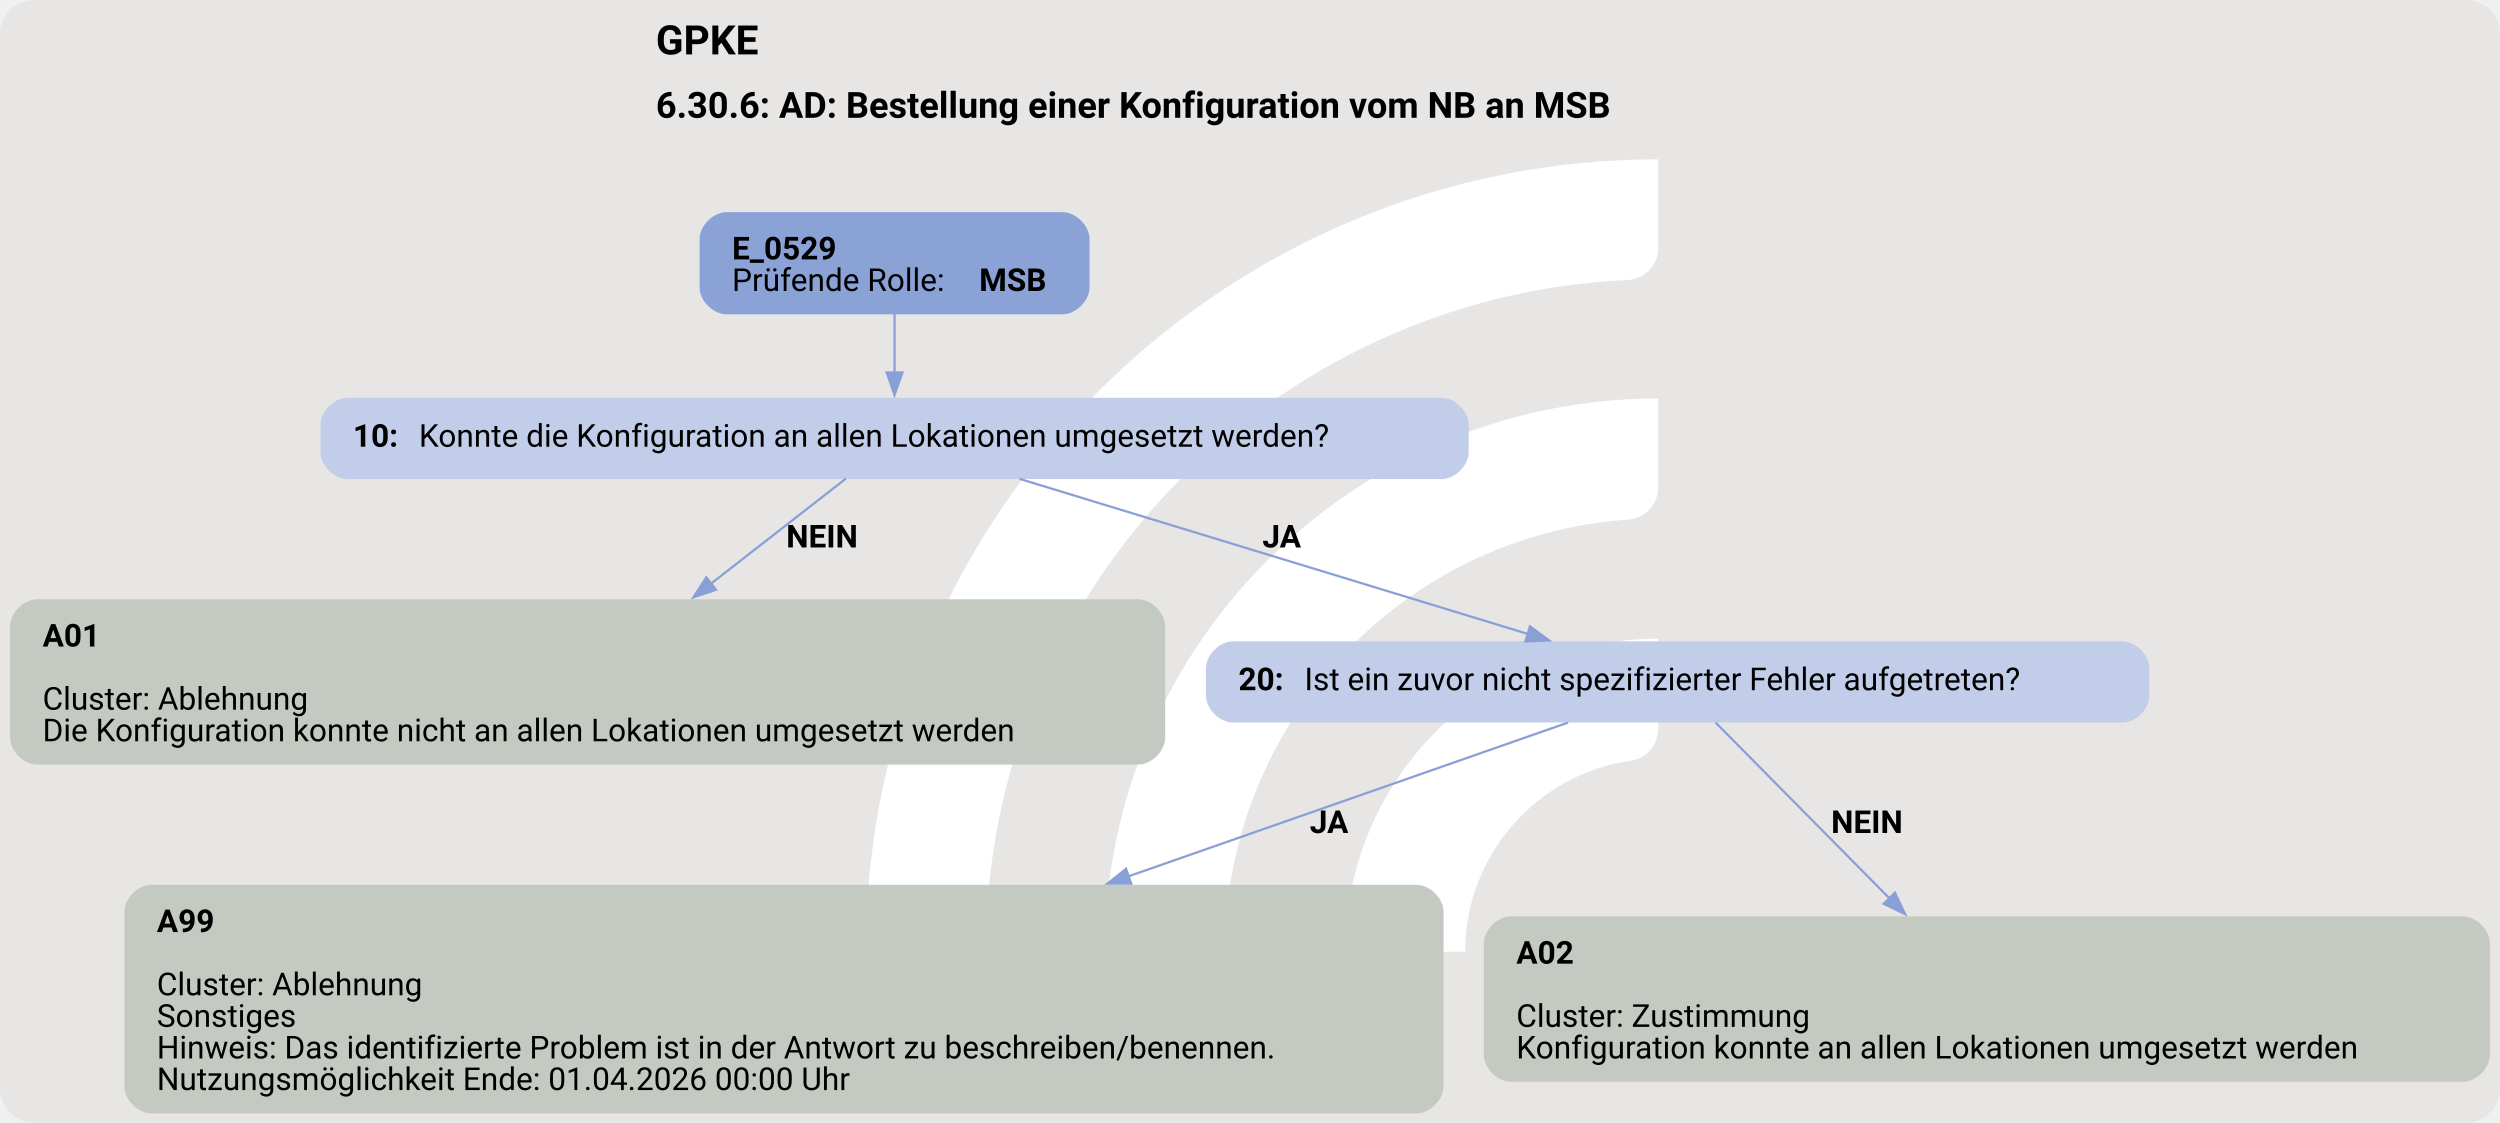
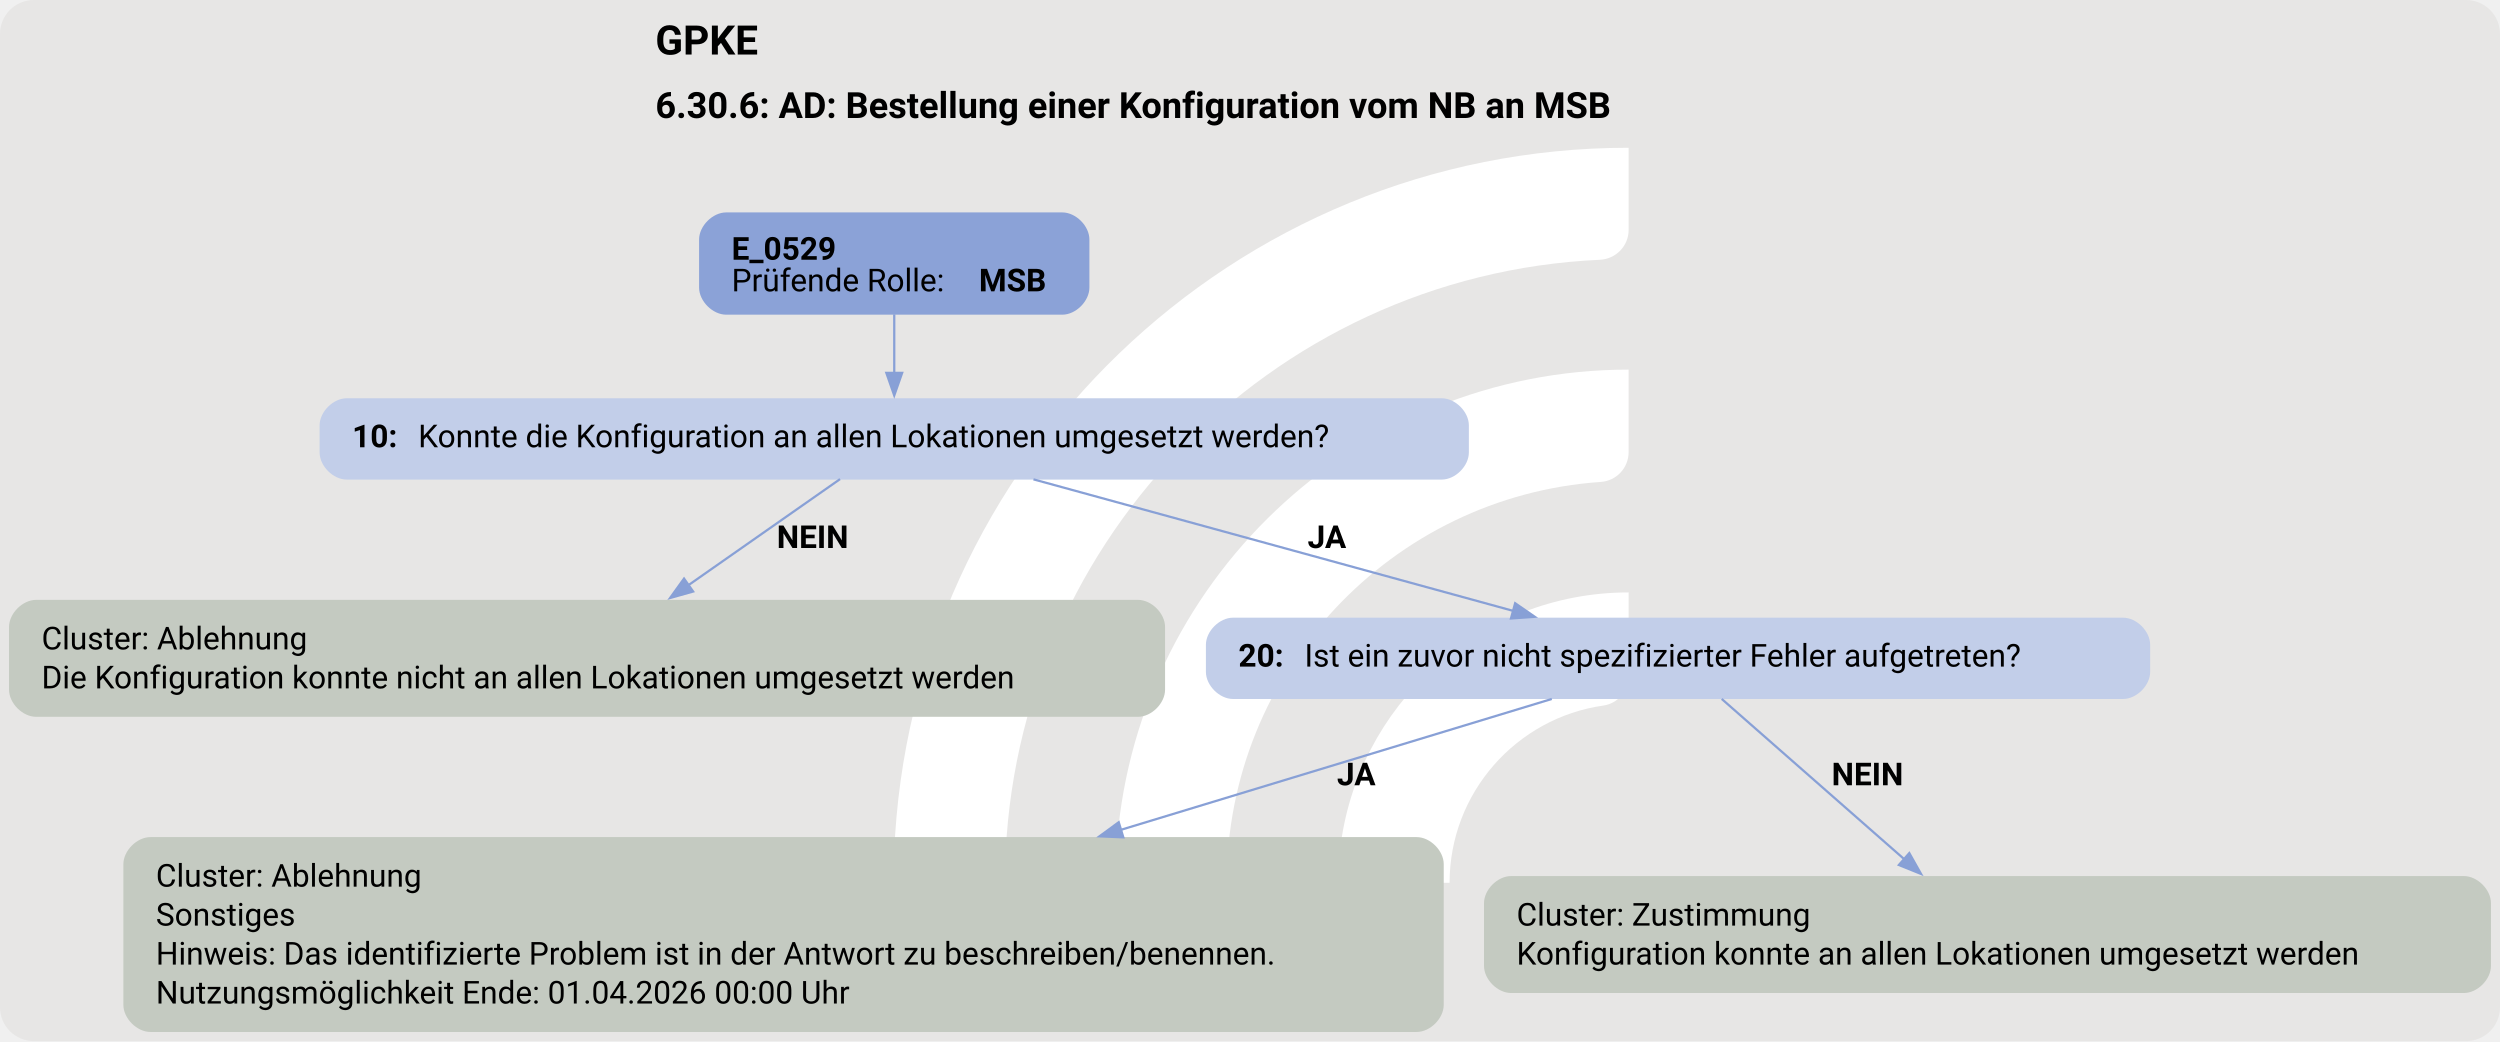
- <svg xmlns="http://www.w3.org/2000/svg" version="1.1" width="1476.0px" viewBox="0 0 1476.0 662.667" height="662.667px">
+ <svg xmlns="http://www.w3.org/2000/svg" version="1.1" width="1476.0px" viewBox="0 0 1476.0 614.667" height="614.667px">
  <g>
-     <svg version="1.1" width="1476.0px" viewBox="0 0 1476.0 662.667" height="662.667px">
-       <rect fill="#e7e6e5" x="0" y="0" width="1476.0" height="662.667" rx="20" ry="20" />
+     <svg version="1.1" width="1476.0px" viewBox="0 0 1476.0 614.667" height="614.667px">
+       <rect fill="#e7e6e5" x="0" y="0" width="1476.0" height="614.667" rx="20" ry="20" />
      <g>
-         <g transform="translate(467.7641, 66.26667) scale(1 1) translate(0, 0) scale(0.9330705 0.9330705) ">
+         <g transform="translate(487.3386, 61.46667) scale(1 1) translate(0, 0) scale(0.8654839 0.8654839) ">
          <defs>
            <style>.cls-1{fill:#fff;}</style>
          </defs>
          <path class="cls-1" d="M122.44,531.2h-56.1c-11,0-19.9-9.12-19.46-20.11C57.47,243.89,278.15,29.78,547.91,29.78v56.02c0,10.98-8.69,19.89-19.66,20.39-225.51,10.31-405.8,197-405.8,425Z" />
          <path class="cls-1" d="M273.78,531.2h-55.93c-11.23,0-20.09-9.48-19.43-20.69,10.74-183.44,163.39-329.39,349.48-329.39v56.26c0,10.71-8.27,19.62-18.96,20.35-142.35,9.77-255.17,128.69-255.17,273.46Z" />
          <path class="cls-1" d="M425.77,531.2h-55.45c-11.65,0-20.6-10.17-19.33-21.75,10.87-99.03,95.03-176.34,196.92-176.34v57.01c0,10.05-7.28,18.75-17.23,20.16-59.22,8.4-104.91,59.42-104.91,120.92Z" />
        </g>
-         <svg width="1107pt" height="497pt" viewBox="0.00 0.00 1106.80 497.34">
-           <g id="graph0" class="graph" transform="scale(1 1) rotate(0) translate(4 493.34)">
-             <text text-anchor="start" x="286.15" y="-469.24" font-family="Roboto, sans-serif" font-weight="bold" font-size="18.00">GPKE</text>
-             <text text-anchor="start" x="286.15" y="-441.14" font-family="Roboto, sans-serif" font-weight="bold" font-size="16.00">6.30.6: AD: Bestellung einer Konfiguration vom NB an MSB</text>
+         <svg width="1107pt" height="461pt" viewBox="0.00 0.00 1106.80 460.84">
+           <g id="graph0" class="graph" transform="scale(1 1) rotate(0) translate(4 456.84)">
+             <text text-anchor="start" x="286.15" y="-432.74" font-family="Roboto, sans-serif" font-weight="bold" font-size="18.00">GPKE</text>
+             <text text-anchor="start" x="286.15" y="-404.64" font-family="Roboto, sans-serif" font-weight="bold" font-size="16.00">6.30.6: AD: Bestellung einer Konfiguration vom NB an MSB</text>
            <g id="node1" class="node">
-               <path fill="#8ba2d7" stroke="black" stroke-width="0" d="M466.3,-399.34C466.3,-399.34 317.5,-399.34 317.5,-399.34 311.5,-399.34 305.5,-393.34 305.5,-387.34 305.5,-387.34 305.5,-366.06 305.5,-366.06 305.5,-360.06 311.5,-354.06 317.5,-354.06 317.5,-354.06 466.3,-354.06 466.3,-354.06 472.3,-354.06 478.3,-360.06 478.3,-366.06 478.3,-366.06 478.3,-387.34 478.3,-387.34 478.3,-393.34 472.3,-399.34 466.3,-399.34" />
-               <text text-anchor="start" x="319.9" y="-378.4" font-family="Roboto, sans-serif" font-weight="bold" font-size="14.00">E_0529</text>
-               <text text-anchor="start" x="319.9" y="-364.4" font-family="Roboto, sans-serif" font-size="14.00">Prüfende Rolle: </text>
-               <text text-anchor="start" x="429.4" y="-364.4" font-family="Roboto, sans-serif" font-weight="bold" font-size="14.00">MSB</text>
+               <path fill="#8ba2d7" stroke="black" stroke-width="0" d="M466.3,-362.84C466.3,-362.84 317.5,-362.84 317.5,-362.84 311.5,-362.84 305.5,-356.84 305.5,-350.84 305.5,-350.84 305.5,-329.56 305.5,-329.56 305.5,-323.56 311.5,-317.56 317.5,-317.56 317.5,-317.56 466.3,-317.56 466.3,-317.56 472.3,-317.56 478.3,-323.56 478.3,-329.56 478.3,-329.56 478.3,-350.84 478.3,-350.84 478.3,-356.84 472.3,-362.84 466.3,-362.84" />
+               <text text-anchor="start" x="319.9" y="-341.9" font-family="Roboto, sans-serif" font-weight="bold" font-size="14.00">E_0529</text>
+               <text text-anchor="start" x="319.9" y="-327.9" font-family="Roboto, sans-serif" font-size="14.00">Prüfende Rolle: </text>
+               <text text-anchor="start" x="429.4" y="-327.9" font-family="Roboto, sans-serif" font-weight="bold" font-size="14.00">MSB</text>
            </g>
            <g id="node2" class="node">
-               <path fill="#c2cee9" stroke="black" stroke-width="0" d="M634.3,-317.06C634.3,-317.06 149.5,-317.06 149.5,-317.06 143.5,-317.06 137.5,-311.06 137.5,-305.06 137.5,-305.06 137.5,-293.06 137.5,-293.06 137.5,-287.06 143.5,-281.06 149.5,-281.06 149.5,-281.06 634.3,-281.06 634.3,-281.06 640.3,-281.06 646.3,-287.06 646.3,-293.06 646.3,-293.06 646.3,-305.06 646.3,-305.06 646.3,-311.06 640.3,-317.06 634.3,-317.06" />
-               <text text-anchor="start" x="151.9" y="-295.38" font-family="Roboto, sans-serif" font-weight="bold" font-size="14.00">10: </text>
-               <text text-anchor="start" x="181.15" y="-295.38" font-family="Roboto, sans-serif" font-size="14.00">Konnte die Konfiguration an allen Lokationen umgesetzt werden?</text>
+               <path fill="#c2cee9" stroke="black" stroke-width="0" d="M634.3,-280.56C634.3,-280.56 149.5,-280.56 149.5,-280.56 143.5,-280.56 137.5,-274.56 137.5,-268.56 137.5,-268.56 137.5,-256.56 137.5,-256.56 137.5,-250.56 143.5,-244.56 149.5,-244.56 149.5,-244.56 634.3,-244.56 634.3,-244.56 640.3,-244.56 646.3,-250.56 646.3,-256.56 646.3,-256.56 646.3,-268.56 646.3,-268.56 646.3,-274.56 640.3,-280.56 634.3,-280.56" />
+               <text text-anchor="start" x="151.9" y="-258.88" font-family="Roboto, sans-serif" font-weight="bold" font-size="14.00">10: </text>
+               <text text-anchor="start" x="181.15" y="-258.88" font-family="Roboto, sans-serif" font-size="14.00">Konnte die Konfiguration an allen Lokationen umgesetzt werden?</text>
            </g>
            <g id="edge1" class="edge">
-               <path fill="none" stroke="#88a0d6" d="M391.9,-354.23C391.9,-346.15 391.9,-336.85 391.9,-328.25" />
-               <polygon fill="#88a0d6" stroke="#88a0d6" points="395.4,-328.29 391.9,-318.29 388.4,-328.29 395.4,-328.29" />
+               <path fill="none" stroke="#88a0d6" d="M391.9,-317.73C391.9,-309.65 391.9,-300.35 391.9,-291.75" />
+               <polygon fill="#88a0d6" stroke="#88a0d6" points="395.4,-291.79 391.9,-281.79 388.4,-291.79 395.4,-291.79" />
            </g>
            <g id="node3" class="node">
-               <path fill="#c4cac1" stroke="black" stroke-width="0" d="M499.8,-227.81C499.8,-227.81 12,-227.81 12,-227.81 6,-227.81 0,-221.81 0,-215.81 0,-215.81 0,-166.53 0,-166.53 0,-160.53 6,-154.53 12,-154.53 12,-154.53 499.8,-154.53 499.8,-154.53 505.8,-154.53 511.8,-160.53 511.8,-166.53 511.8,-166.53 511.8,-215.81 511.8,-215.81 511.8,-221.81 505.8,-227.81 499.8,-227.81" />
-               <text text-anchor="start" x="14.4" y="-206.87" font-family="Roboto, sans-serif" font-weight="bold" font-size="14.00">A01</text>
-               <text text-anchor="start" x="14.4" y="-178.87" font-family="Roboto, sans-serif" font-size="14.00">Cluster: Ablehnung</text>
-               <text text-anchor="start" x="14.4" y="-164.87" font-family="Roboto, sans-serif" font-size="14.00">Die Konfiguration konnte nicht an allen Lokationen umgesetzt werden</text>
+               <path fill="#c4cac1" stroke="black" stroke-width="0" d="M499.8,-191.31C499.8,-191.31 12,-191.31 12,-191.31 6,-191.31 0,-185.31 0,-179.31 0,-179.31 0,-151.53 0,-151.53 0,-145.53 6,-139.53 12,-139.53 12,-139.53 499.8,-139.53 499.8,-139.53 505.8,-139.53 511.8,-145.53 511.8,-151.53 511.8,-151.53 511.8,-179.31 511.8,-179.31 511.8,-185.31 505.8,-191.31 499.8,-191.31" />
+               <text text-anchor="start" x="14.4" y="-169.37" font-family="Roboto, sans-serif" font-size="14.00">Cluster: Ablehnung</text>
+               <text text-anchor="start" x="14.4" y="-152.12" font-family="Roboto, sans-serif" font-size="14.00">Die Konfiguration konnte nicht an allen Lokationen umgesetzt werden</text>
            </g>
            <g id="edge2" class="edge">
-               <path fill="none" stroke="#88a0d6" d="M370.35,-281.28C354.23,-268.73 331.43,-250.98 310.43,-234.62" />
-               <polygon fill="#88a0d6" stroke="#88a0d6" points="312.79,-232.03 302.75,-228.65 308.49,-237.55 312.79,-232.03" />
-               <text text-anchor="start" x="343.9" y="-250.76" font-family="Roboto, sans-serif" font-weight="bold" font-size="14.00">NEIN</text>
+               <path fill="none" stroke="#88a0d6" d="M367.9,-244.77C349.35,-231.79 323.15,-213.46 300.75,-197.79" />
+               <polygon fill="#88a0d6" stroke="#88a0d6" points="302.86,-195 292.65,-192.13 298.84,-200.73 302.86,-195" />
+               <text text-anchor="start" x="339.9" y="-214.26" font-family="Roboto, sans-serif" font-weight="bold" font-size="14.00">NEIN</text>
            </g>
            <g id="node4" class="node">
-               <path fill="#c2cee9" stroke="black" stroke-width="0" d="M935.92,-209.17C935.92,-209.17 541.88,-209.17 541.88,-209.17 535.88,-209.17 529.88,-203.17 529.88,-197.17 529.88,-197.17 529.88,-185.17 529.88,-185.17 529.88,-179.17 535.88,-173.17 541.88,-173.17 541.88,-173.17 935.92,-173.17 935.92,-173.17 941.92,-173.17 947.92,-179.17 947.92,-185.17 947.92,-185.17 947.92,-197.17 947.92,-197.17 947.92,-203.17 941.92,-209.17 935.92,-209.17" />
-               <text text-anchor="start" x="544.27" y="-187.5" font-family="Roboto, sans-serif" font-weight="bold" font-size="14.00">20: </text>
-               <text text-anchor="start" x="573.52" y="-187.5" font-family="Roboto, sans-serif" font-size="14.00">Ist ein zuvor nicht spezifizierter Fehler aufgetreten?</text>
+               <path fill="#c2cee9" stroke="black" stroke-width="0" d="M935.92,-183.42C935.92,-183.42 541.88,-183.42 541.88,-183.42 535.88,-183.42 529.88,-177.42 529.88,-171.42 529.88,-171.42 529.88,-159.42 529.88,-159.42 529.88,-153.42 535.88,-147.42 541.88,-147.42 541.88,-147.42 935.92,-147.42 935.92,-147.42 941.92,-147.42 947.92,-153.42 947.92,-159.42 947.92,-159.42 947.92,-171.42 947.92,-171.42 947.92,-177.42 941.92,-183.42 935.92,-183.42" />
+               <text text-anchor="start" x="544.27" y="-161.75" font-family="Roboto, sans-serif" font-weight="bold" font-size="14.00">20: </text>
+               <text text-anchor="start" x="573.52" y="-161.75" font-family="Roboto, sans-serif" font-size="14.00">Ist ein zuvor nicht spezifizierter Fehler aufgetreten?</text>
            </g>
            <g id="edge3" class="edge">
-               <path fill="none" stroke="#88a0d6" d="M447.27,-281.16C508.49,-262.48 607.1,-232.39 672.45,-212.45" />
-               <polygon fill="#88a0d6" stroke="#88a0d6" points="673.45,-215.8 682,-209.53 671.41,-209.11 673.45,-215.8" />
-               <text text-anchor="start" x="554.9" y="-250.76" font-family="Roboto, sans-serif" font-weight="bold" font-size="14.00">JA</text>
+               <path fill="none" stroke="#88a0d6" d="M453.54,-244.66C512.97,-228.36 602.94,-203.7 665.92,-186.43" />
+               <polygon fill="#88a0d6" stroke="#88a0d6" points="666.78,-189.82 675.5,-183.8 664.93,-183.07 666.78,-189.82" />
+               <text text-anchor="start" x="574.9" y="-214.26" font-family="Roboto, sans-serif" font-weight="bold" font-size="14.00">JA</text>
            </g>
            <g id="node5" class="node">
-               <path fill="#c4cac1" stroke="black" stroke-width="0" d="M623.17,-101.28C623.17,-101.28 62.62,-101.28 62.62,-101.28 56.62,-101.28 50.62,-95.28 50.62,-89.28 50.62,-89.28 50.62,-12 50.62,-12 50.62,-6 56.62,0 62.62,0 62.62,0 623.17,0 623.17,0 629.17,0 635.17,-6 635.17,-12 635.17,-12 635.17,-89.28 635.17,-89.28 635.17,-95.28 629.17,-101.28 623.17,-101.28" />
-               <text text-anchor="start" x="65.02" y="-80.34" font-family="Roboto, sans-serif" font-weight="bold" font-size="14.00">A99</text>
-               <text text-anchor="start" x="65.02" y="-52.34" font-family="Roboto, sans-serif" font-size="14.00">Cluster: Ablehnung</text>
-               <text text-anchor="start" x="65.02" y="-38.34" font-family="Roboto, sans-serif" font-size="14.00">Sonstiges</text>
-               <text text-anchor="start" x="65.02" y="-24.34" font-family="Roboto, sans-serif" font-size="14.00">Hinweis: Das identifizierte Problem ist in der Antwort zu beschreiben/benennen.</text>
-               <text text-anchor="start" x="65.02" y="-10.34" font-family="Roboto, sans-serif" font-size="14.00">Nutzungsmöglichkeit Ende: 01.04.2026 00:00 Uhr</text>
+               <path fill="#c4cac1" stroke="black" stroke-width="0" d="M623.17,-86.28C623.17,-86.28 62.62,-86.28 62.62,-86.28 56.62,-86.28 50.62,-80.28 50.62,-74.28 50.62,-74.28 50.62,-12 50.62,-12 50.62,-6 56.62,0 62.62,0 62.62,0 623.17,0 623.17,0 629.17,0 635.17,-6 635.17,-12 635.17,-12 635.17,-74.28 635.17,-74.28 635.17,-80.28 629.17,-86.28 623.17,-86.28" />
+               <text text-anchor="start" x="65.02" y="-64.34" font-family="Roboto, sans-serif" font-size="14.00">Cluster: Ablehnung</text>
+               <text text-anchor="start" x="65.02" y="-47.09" font-family="Roboto, sans-serif" font-size="14.00">Sonstiges</text>
+               <text text-anchor="start" x="65.02" y="-29.84" font-family="Roboto, sans-serif" font-size="14.00">Hinweis: Das identifizierte Problem ist in der Antwort zu beschreiben/benennen.</text>
+               <text text-anchor="start" x="65.02" y="-12.59" font-family="Roboto, sans-serif" font-size="14.00">Nutzungsmöglichkeit Ende: 01.04.2026 00:00 Uhr</text>
            </g>
            <g id="edge4" class="edge">
-               <path fill="none" stroke="#88a0d6" d="M690.34,-173.18C641.82,-156.21 564.67,-129.22 495.38,-104.98" />
-               <polygon fill="#88a0d6" stroke="#88a0d6" points="496.8,-101.77 486.21,-101.77 494.49,-108.38 496.8,-101.77" />
-               <text text-anchor="start" x="575.9" y="-124.23" font-family="Roboto, sans-serif" font-weight="bold" font-size="14.00">JA</text>
+               <path fill="none" stroke="#88a0d6" d="M683,-147.44C633.42,-132.38 558.71,-109.69 491.94,-89.41" />
+               <polygon fill="#88a0d6" stroke="#88a0d6" points="493.32,-86.17 482.74,-86.61 491.29,-92.87 493.32,-86.17" />
+               <text text-anchor="start" x="587.9" y="-109.23" font-family="Roboto, sans-serif" font-weight="bold" font-size="14.00">JA</text>
            </g>
            <g id="node6" class="node">
-               <path fill="#c4cac1" stroke="black" stroke-width="0" d="M1086.8,-87.28C1086.8,-87.28 665,-87.28 665,-87.28 659,-87.28 653,-81.28 653,-75.28 653,-75.28 653,-26 653,-26 653,-20 659,-14 665,-14 665,-14 1086.8,-14 1086.8,-14 1092.8,-14 1098.8,-20 1098.8,-26 1098.8,-26 1098.8,-75.28 1098.8,-75.28 1098.8,-81.28 1092.8,-87.28 1086.8,-87.28" />
-               <text text-anchor="start" x="667.4" y="-66.34" font-family="Roboto, sans-serif" font-weight="bold" font-size="14.00">A02</text>
-               <text text-anchor="start" x="667.4" y="-38.34" font-family="Roboto, sans-serif" font-size="14.00">Cluster: Zustimmung</text>
-               <text text-anchor="start" x="667.4" y="-24.34" font-family="Roboto, sans-serif" font-size="14.00">Konfiguration konnte an allen Lokationen umgesetzt werden</text>
+               <path fill="#c4cac1" stroke="black" stroke-width="0" d="M1086.8,-69.03C1086.8,-69.03 665,-69.03 665,-69.03 659,-69.03 653,-63.03 653,-57.03 653,-57.03 653,-29.25 653,-29.25 653,-23.25 659,-17.25 665,-17.25 665,-17.25 1086.8,-17.25 1086.8,-17.25 1092.8,-17.25 1098.8,-23.25 1098.8,-29.25 1098.8,-29.25 1098.8,-57.03 1098.8,-57.03 1098.8,-63.03 1092.8,-69.03 1086.8,-69.03" />
+               <text text-anchor="start" x="667.4" y="-47.09" font-family="Roboto, sans-serif" font-size="14.00">Cluster: Zustimmung</text>
+               <text text-anchor="start" x="667.4" y="-29.84" font-family="Roboto, sans-serif" font-size="14.00">Konfiguration konnte an allen Lokationen umgesetzt werden</text>
            </g>
            <g id="edge5" class="edge">
-               <path fill="none" stroke="#88a0d6" d="M755.7,-173.18C774.8,-153.87 806.73,-121.59 832.88,-95.14" />
-               <polygon fill="#88a0d6" stroke="#88a0d6" points="835.18,-97.79 839.72,-88.22 830.2,-92.87 835.18,-97.79" />
-               <text text-anchor="start" x="806.9" y="-124.23" font-family="Roboto, sans-serif" font-weight="bold" font-size="14.00">NEIN</text>
+               <path fill="none" stroke="#88a0d6" d="M758.24,-147.44C779.18,-129.06 813.07,-99.3 839.12,-76.43" />
+               <polygon fill="#88a0d6" stroke="#88a0d6" points="841.28,-79.2 846.48,-69.97 836.66,-73.93 841.28,-79.2" />
+               <text text-anchor="start" x="806.9" y="-109.23" font-family="Roboto, sans-serif" font-weight="bold" font-size="14.00">NEIN</text>
            </g>
          </g>
        </svg>
      </g>
    </svg>
  </g>
</svg>
